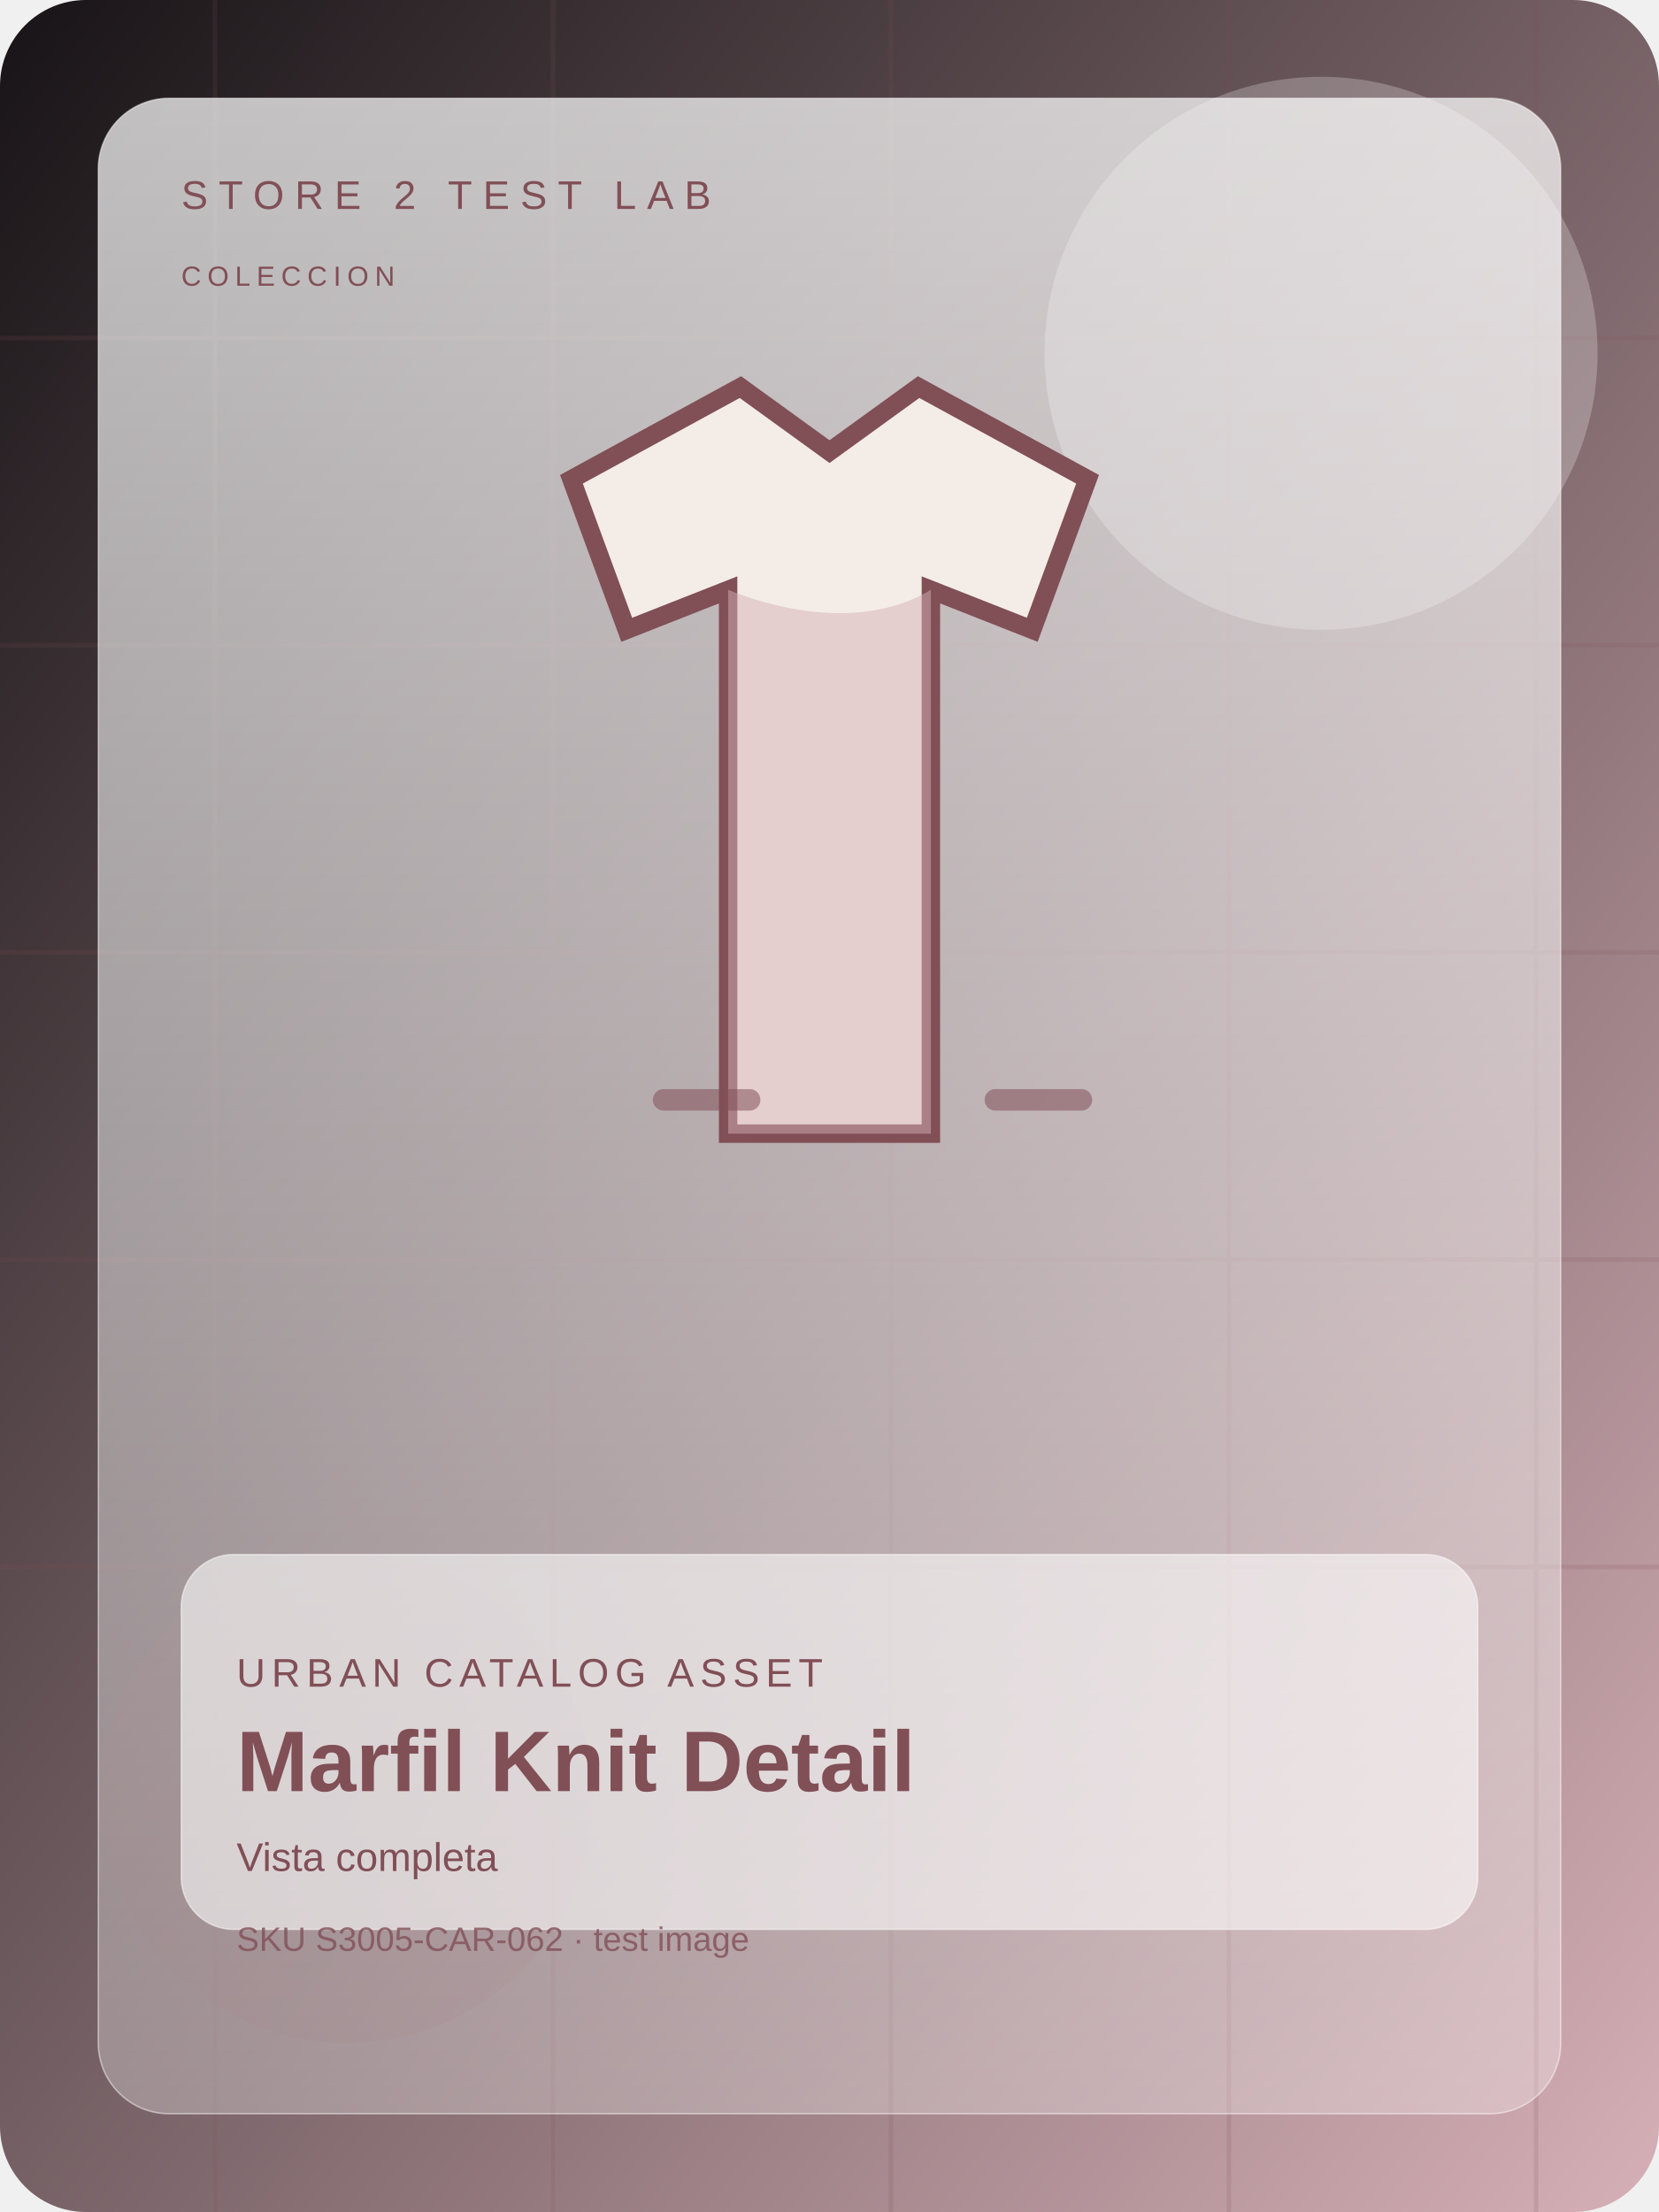
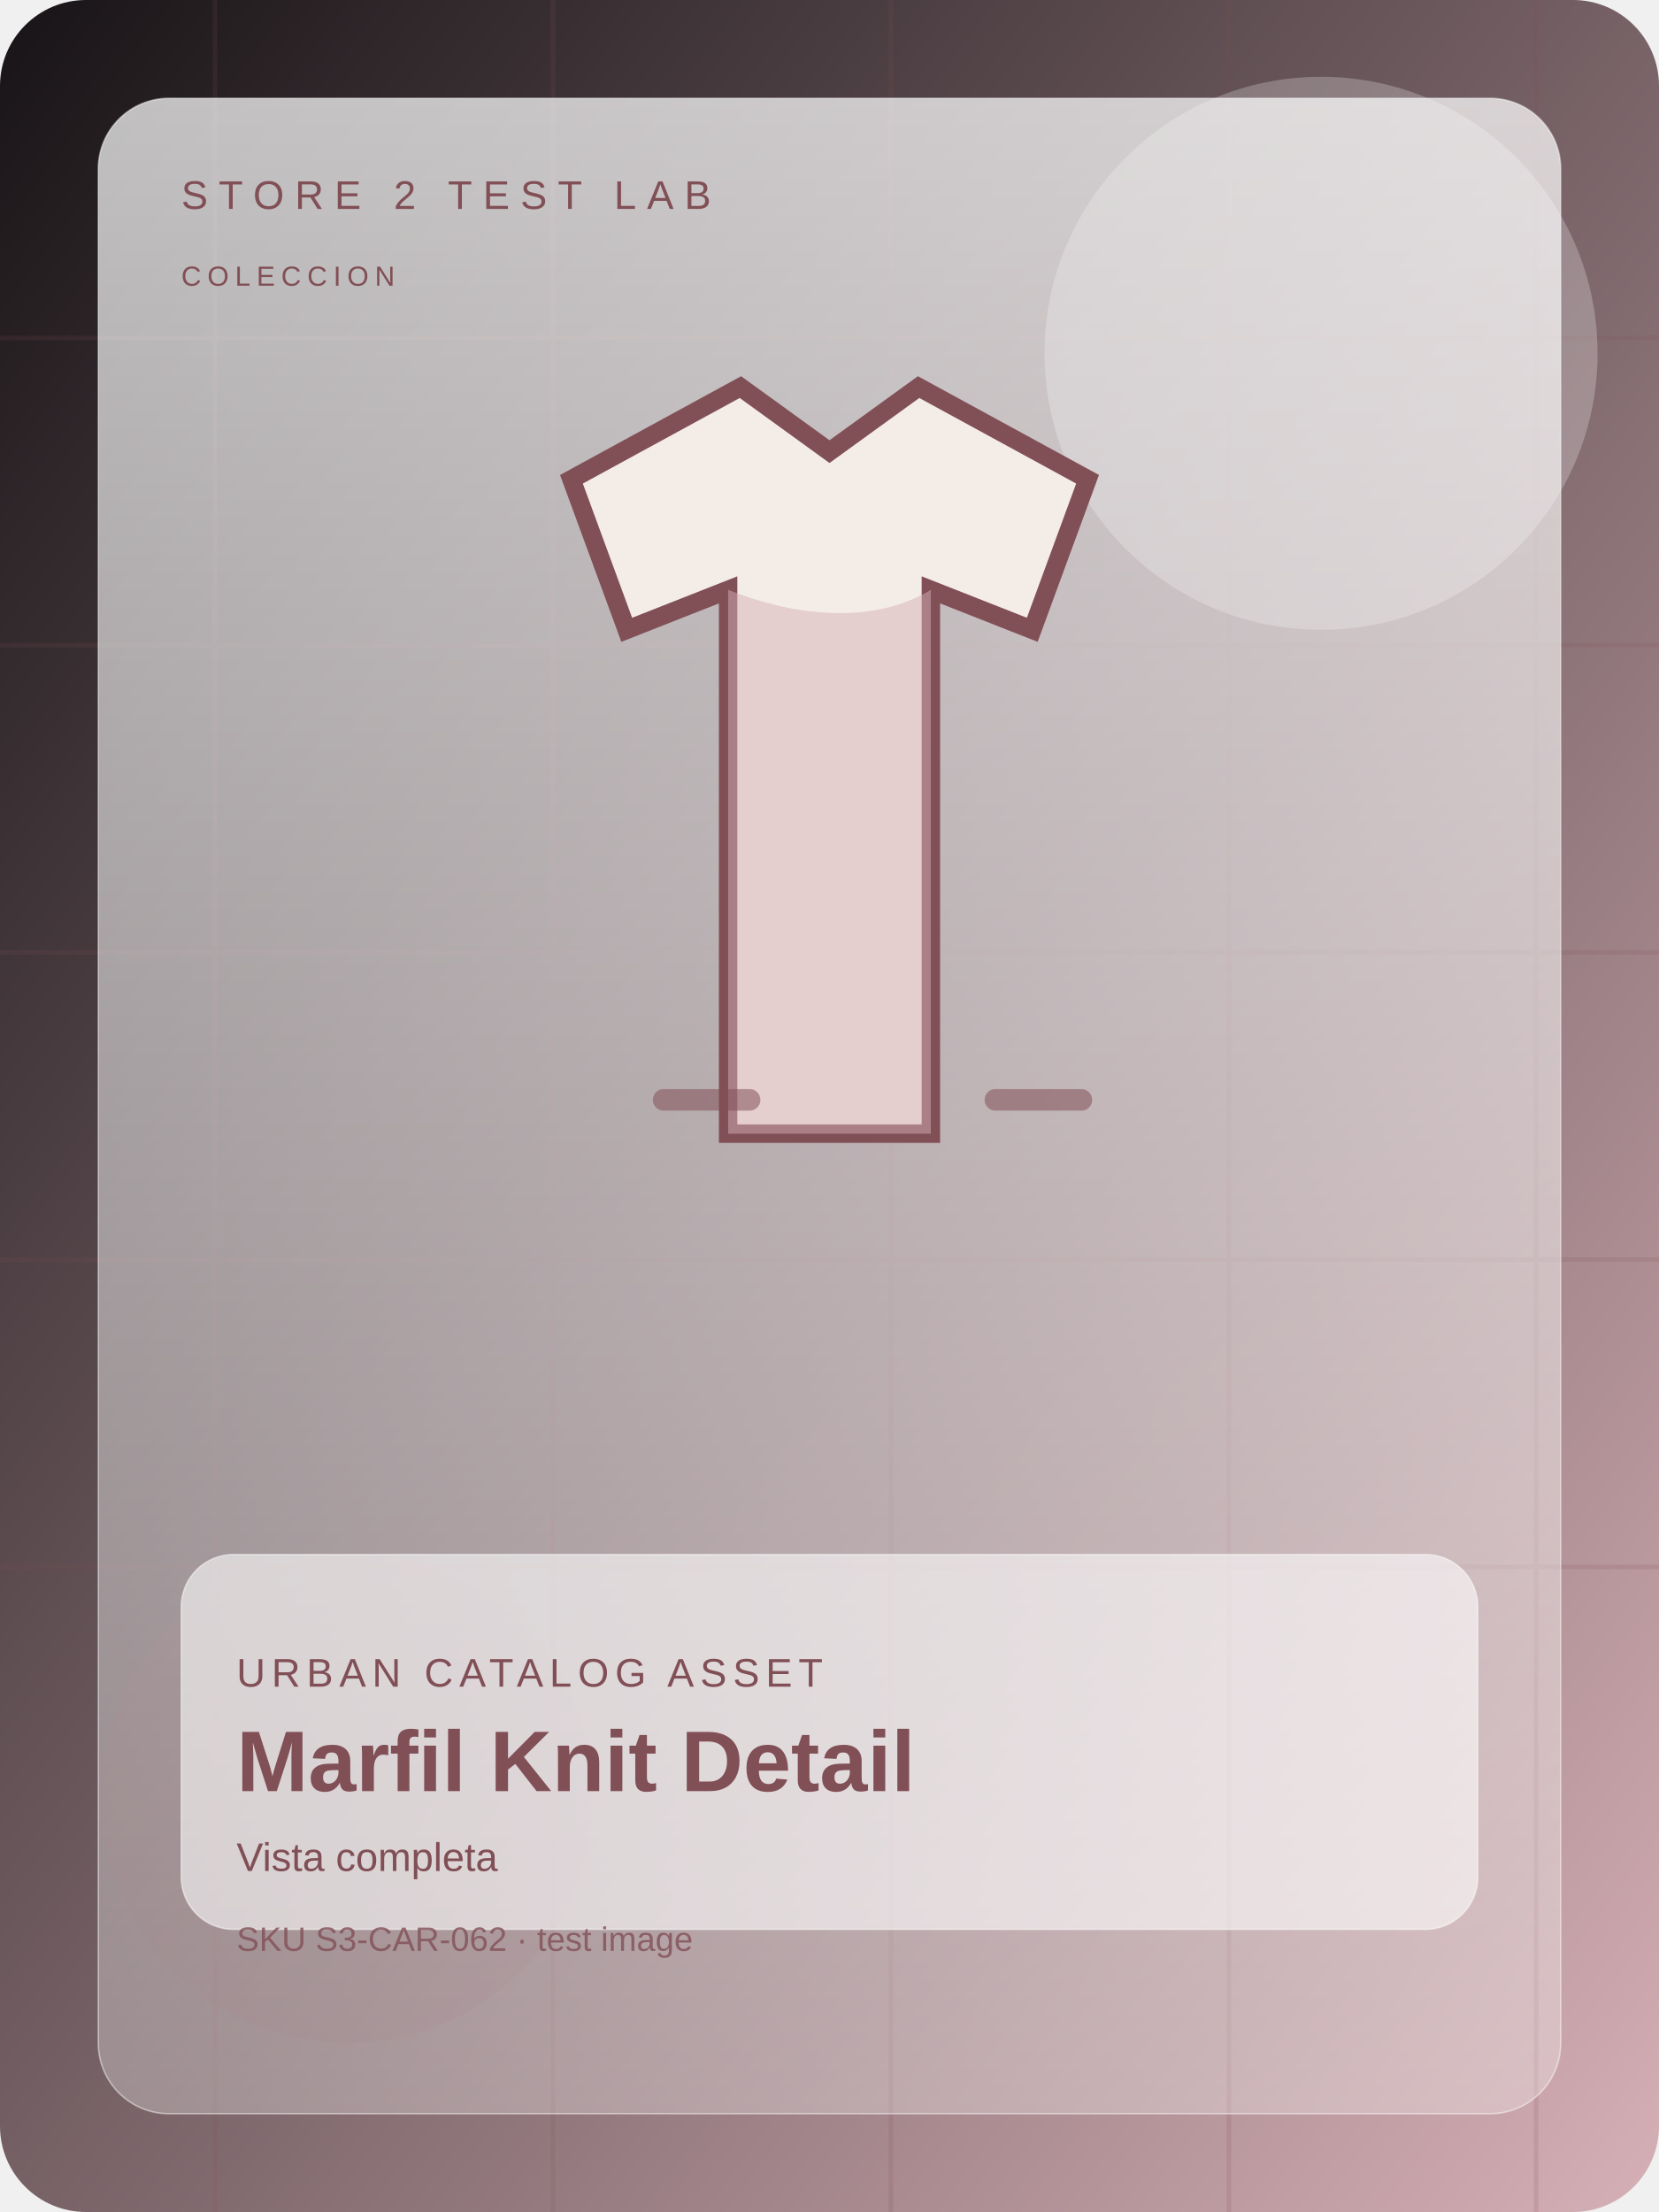
<svg xmlns="http://www.w3.org/2000/svg" width="1200" height="1600" viewBox="0 0 1080 1440" fill="none">
  <defs>
    <linearGradient id="bg" x1="0" y1="0" x2="1" y2="1">
      <stop offset="0%" stop-color="#171316" />
      <stop offset="100%" stop-color="#d6b0b6" />
    </linearGradient>
    <linearGradient id="panel" x1="0" y1="0" x2="0" y2="1">
      <stop offset="0%" stop-color="rgba(255,255,255,0.72)" />
      <stop offset="100%" stop-color="rgba(255,255,255,0.28)" />
    </linearGradient>
  </defs>
  <rect width="1080" height="1440" rx="56" fill="url(#bg)" />
  <g opacity="0.16" stroke="#814f56" stroke-width="3">
    <path d="M0 220h1080" />
    <path d="M0 420h1080" />
    <path d="M0 620h1080" />
    <path d="M0 820h1080" />
    <path d="M0 1020h1080" />
    <path d="M140 0v1440" />
    <path d="M360 0v1440" />
    <path d="M580 0v1440" />
    <path d="M800 0v1440" />
    <path d="M1000 0v1440" />
  </g>
  <circle cx="860" cy="230" r="180" fill="#ffffff" opacity="0.24" />
  <circle cx="226" cy="1170" r="160" fill="#814f56" opacity="0.15" />
  <rect x="64" y="64" width="952" height="1312" rx="46" fill="url(#panel)" stroke="rgba(255,255,255,0.46)" />
  <text x="118" y="136" fill="#814f56" font-size="26" font-family="Arial, sans-serif" letter-spacing="7">STORE 2 TEST LAB</text>
  <text x="118" y="186" fill="#814f56" font-size="18" font-family="Arial, sans-serif" letter-spacing="4">COLECCION</text>
  <g transform="translate(0 28)">
    <path d="M372 284l110-60 58 42 58-42 110 60-36 98-66-26v354H474V356l-66 26z" fill="#f4ede7" stroke="#814f56" stroke-width="12" />
    <path d="M474 356c40 16 92 24 132 0v354H474z" fill="#d6b0b6" opacity="0.5" />
    <path d="M432 688h56m160 0h56" stroke="#814f56" stroke-width="14" stroke-linecap="round" opacity="0.54" />
  </g>
  <rect x="118" y="1012" width="844" height="244" rx="34" fill="rgba(255,255,255,0.58)" stroke="rgba(255,255,255,0.48)" />
  <text x="154" y="1098" fill="#814f56" font-size="26" font-family="Arial, sans-serif" letter-spacing="4">URBAN CATALOG ASSET</text>
  <text x="154" y="1166" fill="#814f56" font-size="56" font-weight="700" font-family="Arial, sans-serif">Marfil Knit Detail</text>
  <text x="154" y="1218" fill="#814f56" font-size="26" font-family="Arial, sans-serif">Vista completa</text>
-   <text x="154" y="1270" fill="#814f56" font-size="22" font-family="Arial, sans-serif" opacity="0.8">SKU S3005-CAR-062 · test image</text>
+   <text x="154" y="1270" fill="#814f56" font-size="22" font-family="Arial, sans-serif" opacity="0.8">SKU S3-CAR-062 · test image</text>
</svg>
